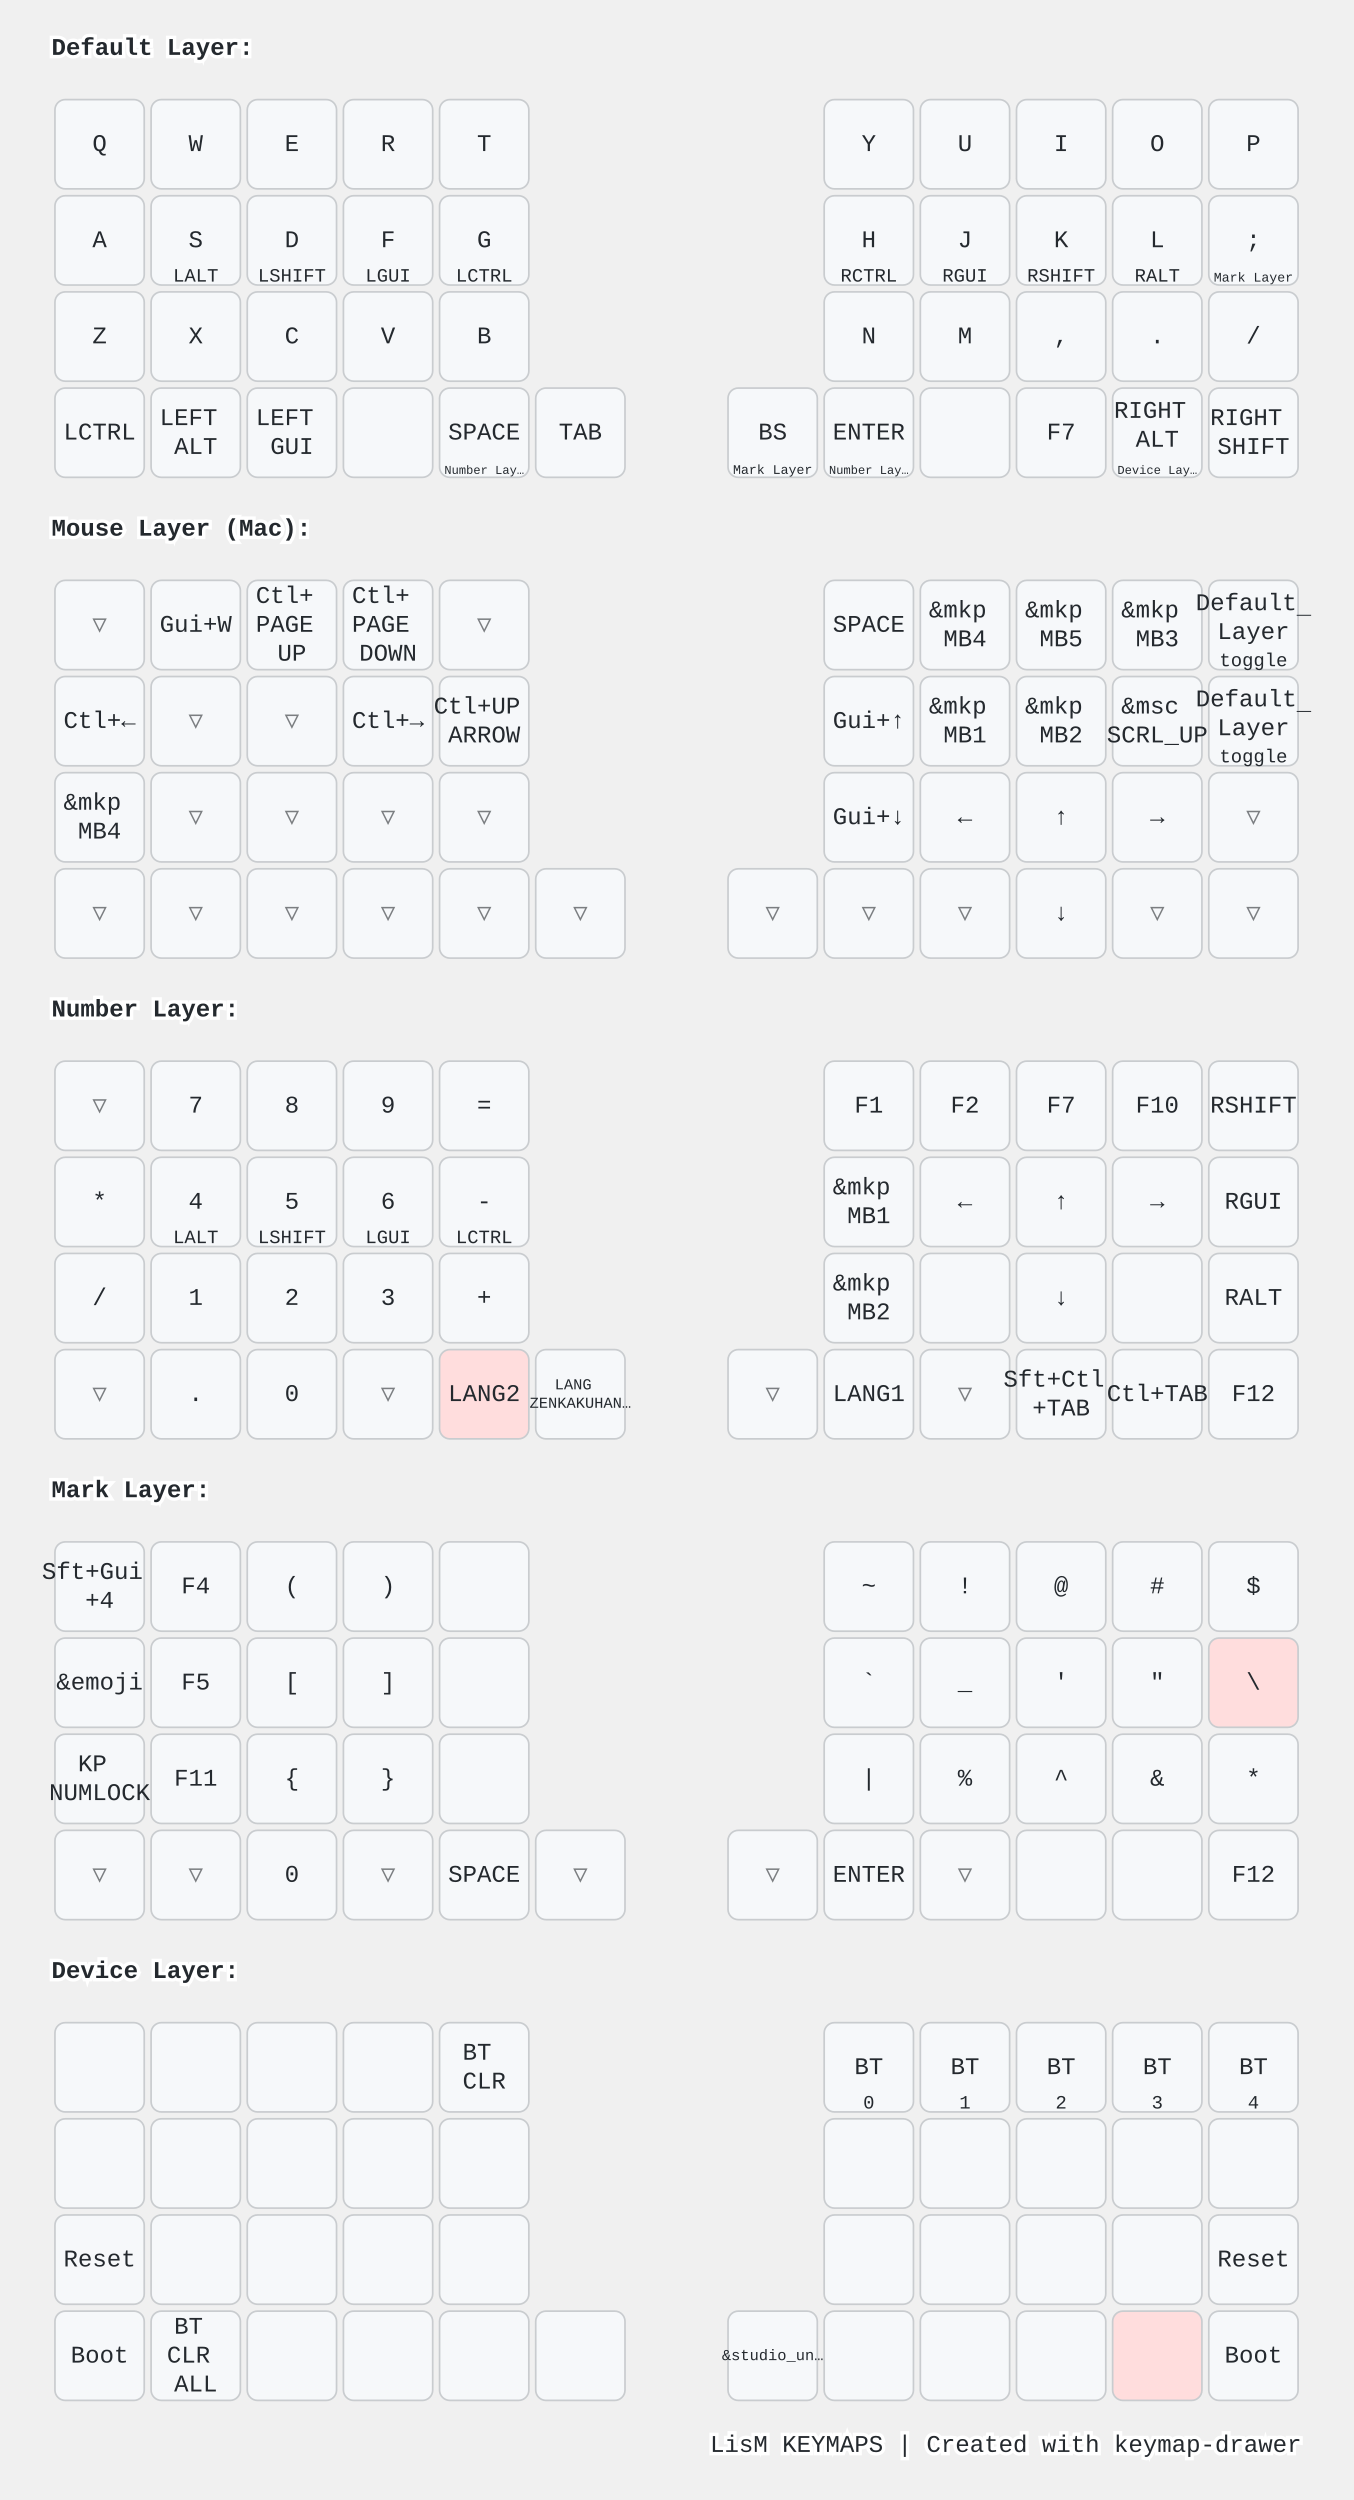
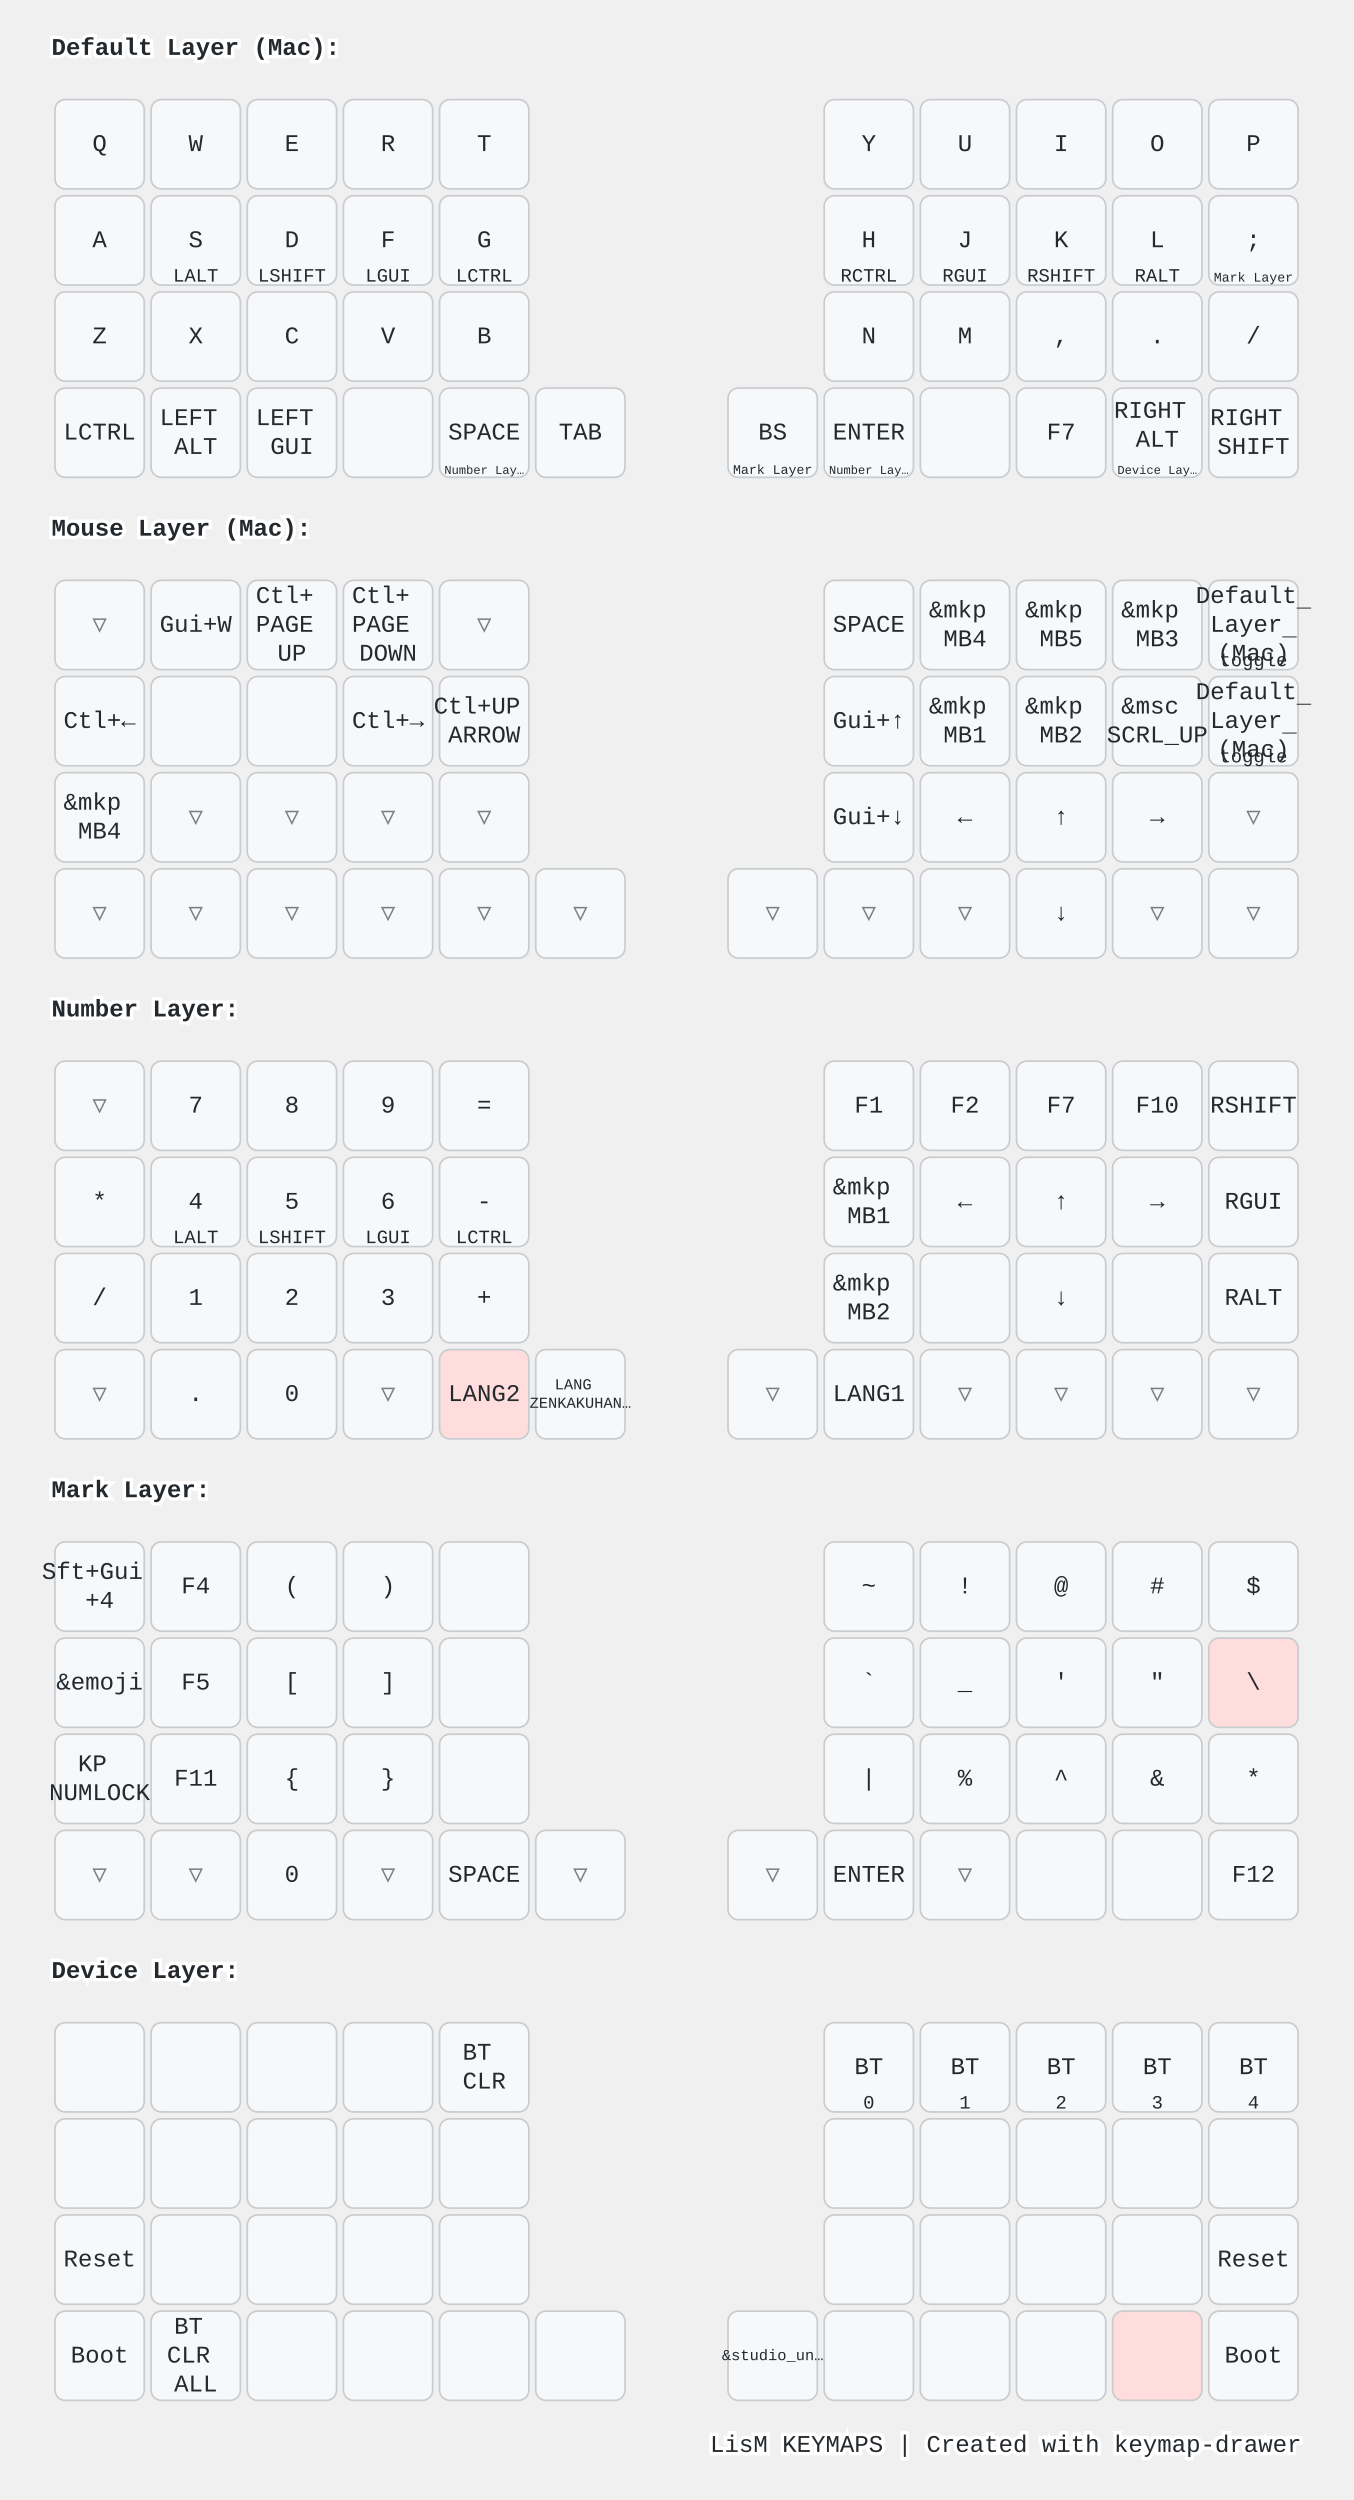
<svg xmlns="http://www.w3.org/2000/svg" width="788" height="1456" viewBox="0 0 788 1456" class="keymap">
  <style>/* inherit to force styles through use tags */
svg path {
    fill: inherit;
}

/* font and background color specifications */
svg.keymap {
    font-family: SFMono-Regular,Consolas,Liberation Mono,Menlo,monospace;
    font-size: 14px;
    font-kerning: normal;
    text-rendering: optimizeLegibility;
    fill: #24292e;
}

/* default key styling */
rect.key {
    fill: #f6f8fa;
}

rect.key, rect.combo {
    stroke: #c9cccf;
    stroke-width: 1;
}

/* default key side styling, only used is draw_key_sides is set */
rect.side {
    filter: brightness(90%);
}

/* color accent for combo boxes */
rect.combo, rect.combo-separate {
    fill: #cdf;
}

/* color accent for held keys */
rect.held, rect.combo.held {
    fill: #fdd;
}

/* color accent for ghost (optional) keys */
rect.ghost, rect.combo.ghost {
    stroke-dasharray: 4, 4;
    stroke-width: 2;
}

text {
    text-anchor: middle;
    dominant-baseline: middle;
}

/* styling for layer labels */
text.label {
    font-weight: bold;
    text-anchor: start;
    stroke: white;
    stroke-width: 4;
    paint-order: stroke;
}

/* styling for optional footer */
text.footer {
    text-anchor: end;
    dominant-baseline: auto;
    stroke: white;
    stroke-width: 4;
    paint-order: stroke;
}

/* styling for combo tap, and key non-tap label text */
text.combo, text.hold, text.shifted, text.left, text.right, text.tl, text.tr, text.bl, text.br {
    font-size: 11px;
}

text.hold, text.bl, text.br {
    text-anchor: middle;
    dominant-baseline: auto;
}

text.shifted, text.tl, text.tr {
    text-anchor: middle;
    dominant-baseline: hanging;
}

text.left, text.tl, text.bl {
    text-anchor: start;
}

text.right, text.tr, text.br {
    text-anchor: end;
}

text.layer-activator {
    text-decoration: underline;
}

/* styling for hold/shifted label text in combo box */
text.combo.hold, text.combo.shifted, text.combo.left, text.combo.right {
    font-size: 8px;
}

/* lighter symbol for transparent keys */
text.trans {
    fill: #7b7e81;
}

/* styling for combo dendrons */
path.combo {
    stroke-width: 1;
    stroke: gray;
    fill: none;
}

/* Start Tabler Icons Cleanup */
/* cannot use height/width with glyphs */
.icon-tabler &gt; path {
    fill: inherit;
    stroke: inherit;
    stroke-width: 2;
}
/* hide tabler's default box */
.icon-tabler &gt; path[stroke="none"][fill="none"] {
    visibility: hidden;
}
/* End Tabler Icons Cleanup */

@media (prefers-color-scheme: dark) {
svg.keymap { fill: #d1d6db; }
rect.key { fill: #3f4750; }
rect.key, rect.combo { stroke: #60666c; }
rect.combo, rect.combo-separate { fill: #1f3d7a; }
rect.held, rect.combo.held { fill: #854747; }
text.label, text.footer { stroke: black; }
text.trans { fill: #7e8184; }
path.combo { stroke: #7f7f7f; }

}</style>
-   <g transform="translate(30, 0)" class="layer-Default Layer">
-     <text x="0" y="28" class="label" id="Default-Layer">Default Layer:</text>
+   <g transform="translate(30, 0)" class="layer-Default Layer (Mac)">
+     <text x="0" y="28" class="label" id="Default-Layer-Mac">Default Layer (Mac):</text>
    <g transform="translate(0, 56)">
      <g transform="translate(28, 28)" class="key keypos-0">
        <rect rx="6" ry="6" x="-26" y="-26" width="52" height="52" class="key" />
        <text x="0" y="0" class="key tap">Q</text>
      </g>
      <g transform="translate(84, 28)" class="key keypos-1">
        <rect rx="6" ry="6" x="-26" y="-26" width="52" height="52" class="key" />
        <text x="0" y="0" class="key tap">W</text>
      </g>
      <g transform="translate(140, 28)" class="key keypos-2">
        <rect rx="6" ry="6" x="-26" y="-26" width="52" height="52" class="key" />
        <text x="0" y="0" class="key tap">E</text>
      </g>
      <g transform="translate(196, 28)" class="key keypos-3">
        <rect rx="6" ry="6" x="-26" y="-26" width="52" height="52" class="key" />
        <text x="0" y="0" class="key tap">R</text>
      </g>
      <g transform="translate(252, 28)" class="key keypos-4">
        <rect rx="6" ry="6" x="-26" y="-26" width="52" height="52" class="key" />
        <text x="0" y="0" class="key tap">T</text>
      </g>
      <g transform="translate(476, 28)" class="key keypos-5">
        <rect rx="6" ry="6" x="-26" y="-26" width="52" height="52" class="key" />
        <text x="0" y="0" class="key tap">Y</text>
      </g>
      <g transform="translate(532, 28)" class="key keypos-6">
        <rect rx="6" ry="6" x="-26" y="-26" width="52" height="52" class="key" />
        <text x="0" y="0" class="key tap">U</text>
      </g>
      <g transform="translate(588, 28)" class="key keypos-7">
        <rect rx="6" ry="6" x="-26" y="-26" width="52" height="52" class="key" />
        <text x="0" y="0" class="key tap">I</text>
      </g>
      <g transform="translate(644, 28)" class="key keypos-8">
        <rect rx="6" ry="6" x="-26" y="-26" width="52" height="52" class="key" />
        <text x="0" y="0" class="key tap">O</text>
      </g>
      <g transform="translate(700, 28)" class="key keypos-9">
        <rect rx="6" ry="6" x="-26" y="-26" width="52" height="52" class="key" />
        <text x="0" y="0" class="key tap">P</text>
      </g>
      <g transform="translate(28, 84)" class="key keypos-10">
        <rect rx="6" ry="6" x="-26" y="-26" width="52" height="52" class="key" />
        <text x="0" y="0" class="key tap">A</text>
      </g>
      <g transform="translate(84, 84)" class="key keypos-11">
        <rect rx="6" ry="6" x="-26" y="-26" width="52" height="52" class="key" />
        <text x="0" y="0" class="key tap">S</text>
        <text x="0" y="24" class="key hold">LALT</text>
      </g>
      <g transform="translate(140, 84)" class="key keypos-12">
        <rect rx="6" ry="6" x="-26" y="-26" width="52" height="52" class="key" />
        <text x="0" y="0" class="key tap">D</text>
        <text x="0" y="24" class="key hold">LSHIFT</text>
      </g>
      <g transform="translate(196, 84)" class="key keypos-13">
        <rect rx="6" ry="6" x="-26" y="-26" width="52" height="52" class="key" />
        <text x="0" y="0" class="key tap">F</text>
        <text x="0" y="24" class="key hold">LGUI</text>
      </g>
      <g transform="translate(252, 84)" class="key keypos-14">
        <rect rx="6" ry="6" x="-26" y="-26" width="52" height="52" class="key" />
        <text x="0" y="0" class="key tap">G</text>
        <text x="0" y="24" class="key hold">LCTRL</text>
      </g>
      <g transform="translate(476, 84)" class="key keypos-15">
        <rect rx="6" ry="6" x="-26" y="-26" width="52" height="52" class="key" />
        <text x="0" y="0" class="key tap">H</text>
        <text x="0" y="24" class="key hold">RCTRL</text>
      </g>
      <g transform="translate(532, 84)" class="key keypos-16">
        <rect rx="6" ry="6" x="-26" y="-26" width="52" height="52" class="key" />
        <text x="0" y="0" class="key tap">J</text>
        <text x="0" y="24" class="key hold">RGUI</text>
      </g>
      <g transform="translate(588, 84)" class="key keypos-17">
        <rect rx="6" ry="6" x="-26" y="-26" width="52" height="52" class="key" />
        <text x="0" y="0" class="key tap">K</text>
        <text x="0" y="24" class="key hold">RSHIFT</text>
      </g>
      <g transform="translate(644, 84)" class="key keypos-18">
        <rect rx="6" ry="6" x="-26" y="-26" width="52" height="52" class="key" />
        <text x="0" y="0" class="key tap">L</text>
        <text x="0" y="24" class="key hold">RALT</text>
      </g>
      <g transform="translate(700, 84)" class="key keypos-19">
        <rect rx="6" ry="6" x="-26" y="-26" width="52" height="52" class="key" />
        <text x="0" y="0" class="key tap">;</text>
        <a href="#Mark-Layer">
          <text x="0" y="24" class="key hold layer-activator">
            <tspan style="font-size: 70%">Mark Layer</tspan>
          </text>
        </a>
      </g>
      <g transform="translate(28, 140)" class="key keypos-20">
        <rect rx="6" ry="6" x="-26" y="-26" width="52" height="52" class="key" />
        <text x="0" y="0" class="key tap">Z</text>
      </g>
      <g transform="translate(84, 140)" class="key keypos-21">
        <rect rx="6" ry="6" x="-26" y="-26" width="52" height="52" class="key" />
        <text x="0" y="0" class="key tap">X</text>
      </g>
      <g transform="translate(140, 140)" class="key keypos-22">
        <rect rx="6" ry="6" x="-26" y="-26" width="52" height="52" class="key" />
        <text x="0" y="0" class="key tap">C</text>
      </g>
      <g transform="translate(196, 140)" class="key keypos-23">
        <rect rx="6" ry="6" x="-26" y="-26" width="52" height="52" class="key" />
        <text x="0" y="0" class="key tap">V</text>
      </g>
      <g transform="translate(252, 140)" class="key keypos-24">
        <rect rx="6" ry="6" x="-26" y="-26" width="52" height="52" class="key" />
        <text x="0" y="0" class="key tap">B</text>
      </g>
      <g transform="translate(476, 140)" class="key keypos-25">
        <rect rx="6" ry="6" x="-26" y="-26" width="52" height="52" class="key" />
        <text x="0" y="0" class="key tap">N</text>
      </g>
      <g transform="translate(532, 140)" class="key keypos-26">
        <rect rx="6" ry="6" x="-26" y="-26" width="52" height="52" class="key" />
        <text x="0" y="0" class="key tap">M</text>
      </g>
      <g transform="translate(588, 140)" class="key keypos-27">
        <rect rx="6" ry="6" x="-26" y="-26" width="52" height="52" class="key" />
        <text x="0" y="0" class="key tap">,</text>
      </g>
      <g transform="translate(644, 140)" class="key keypos-28">
        <rect rx="6" ry="6" x="-26" y="-26" width="52" height="52" class="key" />
        <text x="0" y="0" class="key tap">.</text>
      </g>
      <g transform="translate(700, 140)" class="key keypos-29">
        <rect rx="6" ry="6" x="-26" y="-26" width="52" height="52" class="key" />
        <text x="0" y="0" class="key tap">/</text>
      </g>
      <g transform="translate(28, 196)" class="key keypos-30">
        <rect rx="6" ry="6" x="-26" y="-26" width="52" height="52" class="key" />
        <text x="0" y="0" class="key tap">LCTRL</text>
      </g>
      <g transform="translate(84, 196)" class="key keypos-31">
        <rect rx="6" ry="6" x="-26" y="-26" width="52" height="52" class="key" />
        <text x="0" y="0" class="key tap">
          <tspan x="0" dy="-0.6em">LEFT</tspan>
          <tspan x="0" dy="1.2em">ALT</tspan>
        </text>
      </g>
      <g transform="translate(140, 196)" class="key keypos-32">
        <rect rx="6" ry="6" x="-26" y="-26" width="52" height="52" class="key" />
        <text x="0" y="0" class="key tap">
          <tspan x="0" dy="-0.6em">LEFT</tspan>
          <tspan x="0" dy="1.2em">GUI</tspan>
        </text>
      </g>
      <g transform="translate(196, 196)" class="key keypos-33">
        <rect rx="6" ry="6" x="-26" y="-26" width="52" height="52" class="key" />
      </g>
      <g transform="translate(252, 196)" class="key keypos-34">
        <rect rx="6" ry="6" x="-26" y="-26" width="52" height="52" class="key" />
        <text x="0" y="0" class="key tap">SPACE</text>
        <a href="#Number-Layer">
          <text x="0" y="24" class="key hold layer-activator">
            <tspan style="font-size: 64%">Number Lay…</tspan>
          </text>
        </a>
      </g>
      <g transform="translate(308, 196)" class="key keypos-35">
        <rect rx="6" ry="6" x="-26" y="-26" width="52" height="52" class="key" />
        <text x="0" y="0" class="key tap">TAB</text>
      </g>
      <g transform="translate(420, 196)" class="key keypos-36">
        <rect rx="6" ry="6" x="-26" y="-26" width="52" height="52" class="key" />
        <text x="0" y="0" class="key tap">BS</text>
        <a href="#Mark-Layer">
          <text x="0" y="24" class="key hold layer-activator">
            <tspan style="font-size: 70%">Mark Layer</tspan>
          </text>
        </a>
      </g>
      <g transform="translate(476, 196)" class="key keypos-37">
        <rect rx="6" ry="6" x="-26" y="-26" width="52" height="52" class="key" />
        <text x="0" y="0" class="key tap">ENTER</text>
        <a href="#Number-Layer">
          <text x="0" y="24" class="key hold layer-activator">
            <tspan style="font-size: 64%">Number Lay…</tspan>
          </text>
        </a>
      </g>
      <g transform="translate(532, 196)" class="key keypos-38">
        <rect rx="6" ry="6" x="-26" y="-26" width="52" height="52" class="key" />
      </g>
      <g transform="translate(588, 196)" class="key keypos-39">
        <rect rx="6" ry="6" x="-26" y="-26" width="52" height="52" class="key" />
        <text x="0" y="0" class="key tap">F7</text>
      </g>
      <g transform="translate(644, 196)" class="key keypos-40">
        <rect rx="6" ry="6" x="-26" y="-26" width="52" height="52" class="key" />
        <text x="0" y="0" class="key tap">
          <tspan x="0" dy="-0.9em">RIGHT</tspan>
          <tspan x="0" dy="1.2em">ALT</tspan>
        </text>
        <a href="#Device-Layer">
          <text x="0" y="24" class="key hold layer-activator">
            <tspan style="font-size: 64%">Device Lay…</tspan>
          </text>
        </a>
      </g>
      <g transform="translate(700, 196)" class="key keypos-41">
        <rect rx="6" ry="6" x="-26" y="-26" width="52" height="52" class="key" />
        <text x="0" y="0" class="key tap">
          <tspan x="0" dy="-0.6em">RIGHT</tspan>
          <tspan x="0" dy="1.2em">SHIFT</tspan>
        </text>
      </g>
    </g>
  </g>
  <g transform="translate(30, 280)" class="layer-Mouse Layer (Mac)">
    <text x="0" y="28" class="label" id="Mouse-Layer-Mac">Mouse Layer (Mac):</text>
    <g transform="translate(0, 56)">
      <g transform="translate(28, 28)" class="key trans keypos-0">
        <rect rx="6" ry="6" x="-26" y="-26" width="52" height="52" class="key trans" />
        <text x="0" y="0" class="key trans tap">▽</text>
      </g>
      <g transform="translate(84, 28)" class="key keypos-1">
        <rect rx="6" ry="6" x="-26" y="-26" width="52" height="52" class="key" />
        <text x="0" y="0" class="key tap">Gui+W</text>
      </g>
      <g transform="translate(140, 28)" class="key keypos-2">
        <rect rx="6" ry="6" x="-26" y="-26" width="52" height="52" class="key" />
        <text x="0" y="0" class="key tap">
          <tspan x="0" dy="-1.2em">Ctl+</tspan>
          <tspan x="0" dy="1.2em">PAGE</tspan>
          <tspan x="0" dy="1.2em">UP</tspan>
        </text>
      </g>
      <g transform="translate(196, 28)" class="key keypos-3">
        <rect rx="6" ry="6" x="-26" y="-26" width="52" height="52" class="key" />
        <text x="0" y="0" class="key tap">
          <tspan x="0" dy="-1.2em">Ctl+</tspan>
          <tspan x="0" dy="1.2em">PAGE</tspan>
          <tspan x="0" dy="1.2em">DOWN</tspan>
        </text>
      </g>
      <g transform="translate(252, 28)" class="key trans keypos-4">
        <rect rx="6" ry="6" x="-26" y="-26" width="52" height="52" class="key trans" />
        <text x="0" y="0" class="key trans tap">▽</text>
      </g>
      <g transform="translate(476, 28)" class="key keypos-5">
        <rect rx="6" ry="6" x="-26" y="-26" width="52" height="52" class="key" />
        <text x="0" y="0" class="key tap">SPACE</text>
      </g>
      <g transform="translate(532, 28)" class="key keypos-6">
        <rect rx="6" ry="6" x="-26" y="-26" width="52" height="52" class="key" />
        <text x="0" y="0" class="key tap">
          <tspan x="0" dy="-0.6em">&amp;mkp</tspan>
          <tspan x="0" dy="1.2em">MB4</tspan>
        </text>
      </g>
      <g transform="translate(588, 28)" class="key keypos-7">
        <rect rx="6" ry="6" x="-26" y="-26" width="52" height="52" class="key" />
        <text x="0" y="0" class="key tap">
          <tspan x="0" dy="-0.6em">&amp;mkp</tspan>
          <tspan x="0" dy="1.2em">MB5</tspan>
        </text>
      </g>
      <g transform="translate(644, 28)" class="key keypos-8">
        <rect rx="6" ry="6" x="-26" y="-26" width="52" height="52" class="key" />
        <text x="0" y="0" class="key tap">
          <tspan x="0" dy="-0.6em">&amp;mkp</tspan>
          <tspan x="0" dy="1.2em">MB3</tspan>
        </text>
      </g>
      <g transform="translate(700, 28)" class="key keypos-9">
        <rect rx="6" ry="6" x="-26" y="-26" width="52" height="52" class="key" />
-         <a href="#Default-Layer">
+         <a href="#Default-Layer-Mac">
          <text x="0" y="0" class="key tap layer-activator">
-             <tspan x="0" dy="-0.9em">Default</tspan>
+             <tspan x="0" dy="-1.2em">Default</tspan>
            <tspan x="0" dy="1.2em">Layer</tspan>
+             <tspan x="0" dy="1.2em">(Mac)</tspan>
          </text>
        </a>
        <text x="0" y="24" class="key hold">toggle</text>
      </g>
      <g transform="translate(28, 84)" class="key keypos-10">
        <rect rx="6" ry="6" x="-26" y="-26" width="52" height="52" class="key" />
        <text x="0" y="0" class="key tap">Ctl+←</text>
      </g>
-       <g transform="translate(84, 84)" class="key trans keypos-11">
-         <rect rx="6" ry="6" x="-26" y="-26" width="52" height="52" class="key trans" />
-         <text x="0" y="0" class="key trans tap">▽</text>
-       </g>
-       <g transform="translate(140, 84)" class="key trans keypos-12">
-         <rect rx="6" ry="6" x="-26" y="-26" width="52" height="52" class="key trans" />
-         <text x="0" y="0" class="key trans tap">▽</text>
+       <g transform="translate(84, 84)" class="key keypos-11">
+         <rect rx="6" ry="6" x="-26" y="-26" width="52" height="52" class="key" />
+       </g>
+       <g transform="translate(140, 84)" class="key keypos-12">
+         <rect rx="6" ry="6" x="-26" y="-26" width="52" height="52" class="key" />
      </g>
      <g transform="translate(196, 84)" class="key keypos-13">
        <rect rx="6" ry="6" x="-26" y="-26" width="52" height="52" class="key" />
        <text x="0" y="0" class="key tap">Ctl+→</text>
      </g>
      <g transform="translate(252, 84)" class="key keypos-14">
        <rect rx="6" ry="6" x="-26" y="-26" width="52" height="52" class="key" />
        <text x="0" y="0" class="key tap">
          <tspan x="0" dy="-0.6em">Ctl+UP</tspan>
          <tspan x="0" dy="1.2em">ARROW</tspan>
        </text>
      </g>
      <g transform="translate(476, 84)" class="key keypos-15">
        <rect rx="6" ry="6" x="-26" y="-26" width="52" height="52" class="key" />
        <text x="0" y="0" class="key tap">Gui+↑</text>
      </g>
      <g transform="translate(532, 84)" class="key keypos-16">
        <rect rx="6" ry="6" x="-26" y="-26" width="52" height="52" class="key" />
        <text x="0" y="0" class="key tap">
          <tspan x="0" dy="-0.6em">&amp;mkp</tspan>
          <tspan x="0" dy="1.2em">MB1</tspan>
        </text>
      </g>
      <g transform="translate(588, 84)" class="key keypos-17">
        <rect rx="6" ry="6" x="-26" y="-26" width="52" height="52" class="key" />
        <text x="0" y="0" class="key tap">
          <tspan x="0" dy="-0.6em">&amp;mkp</tspan>
          <tspan x="0" dy="1.2em">MB2</tspan>
        </text>
      </g>
      <g transform="translate(644, 84)" class="key keypos-18">
        <rect rx="6" ry="6" x="-26" y="-26" width="52" height="52" class="key" />
        <text x="0" y="0" class="key tap">
          <tspan x="0" dy="-0.6em">&amp;msc</tspan>
          <tspan x="0" dy="1.2em">SCRL_UP</tspan>
        </text>
      </g>
      <g transform="translate(700, 84)" class="key keypos-19">
        <rect rx="6" ry="6" x="-26" y="-26" width="52" height="52" class="key" />
-         <a href="#Default-Layer">
+         <a href="#Default-Layer-Mac">
          <text x="0" y="0" class="key tap layer-activator">
-             <tspan x="0" dy="-0.9em">Default</tspan>
+             <tspan x="0" dy="-1.2em">Default</tspan>
            <tspan x="0" dy="1.2em">Layer</tspan>
+             <tspan x="0" dy="1.2em">(Mac)</tspan>
          </text>
        </a>
        <text x="0" y="24" class="key hold">toggle</text>
      </g>
      <g transform="translate(28, 140)" class="key keypos-20">
        <rect rx="6" ry="6" x="-26" y="-26" width="52" height="52" class="key" />
        <text x="0" y="0" class="key tap">
          <tspan x="0" dy="-0.6em">&amp;mkp</tspan>
          <tspan x="0" dy="1.2em">MB4</tspan>
        </text>
      </g>
      <g transform="translate(84, 140)" class="key trans keypos-21">
        <rect rx="6" ry="6" x="-26" y="-26" width="52" height="52" class="key trans" />
        <text x="0" y="0" class="key trans tap">▽</text>
      </g>
      <g transform="translate(140, 140)" class="key trans keypos-22">
        <rect rx="6" ry="6" x="-26" y="-26" width="52" height="52" class="key trans" />
        <text x="0" y="0" class="key trans tap">▽</text>
      </g>
      <g transform="translate(196, 140)" class="key trans keypos-23">
        <rect rx="6" ry="6" x="-26" y="-26" width="52" height="52" class="key trans" />
        <text x="0" y="0" class="key trans tap">▽</text>
      </g>
      <g transform="translate(252, 140)" class="key trans keypos-24">
        <rect rx="6" ry="6" x="-26" y="-26" width="52" height="52" class="key trans" />
        <text x="0" y="0" class="key trans tap">▽</text>
      </g>
      <g transform="translate(476, 140)" class="key keypos-25">
        <rect rx="6" ry="6" x="-26" y="-26" width="52" height="52" class="key" />
        <text x="0" y="0" class="key tap">Gui+↓</text>
      </g>
      <g transform="translate(532, 140)" class="key keypos-26">
        <rect rx="6" ry="6" x="-26" y="-26" width="52" height="52" class="key" />
        <text x="0" y="0" class="key tap">←</text>
      </g>
      <g transform="translate(588, 140)" class="key keypos-27">
        <rect rx="6" ry="6" x="-26" y="-26" width="52" height="52" class="key" />
        <text x="0" y="0" class="key tap">↑</text>
      </g>
      <g transform="translate(644, 140)" class="key keypos-28">
        <rect rx="6" ry="6" x="-26" y="-26" width="52" height="52" class="key" />
        <text x="0" y="0" class="key tap">→</text>
      </g>
      <g transform="translate(700, 140)" class="key trans keypos-29">
        <rect rx="6" ry="6" x="-26" y="-26" width="52" height="52" class="key trans" />
        <text x="0" y="0" class="key trans tap">▽</text>
      </g>
      <g transform="translate(28, 196)" class="key trans keypos-30">
        <rect rx="6" ry="6" x="-26" y="-26" width="52" height="52" class="key trans" />
        <text x="0" y="0" class="key trans tap">▽</text>
      </g>
      <g transform="translate(84, 196)" class="key trans keypos-31">
        <rect rx="6" ry="6" x="-26" y="-26" width="52" height="52" class="key trans" />
        <text x="0" y="0" class="key trans tap">▽</text>
      </g>
      <g transform="translate(140, 196)" class="key trans keypos-32">
        <rect rx="6" ry="6" x="-26" y="-26" width="52" height="52" class="key trans" />
        <text x="0" y="0" class="key trans tap">▽</text>
      </g>
      <g transform="translate(196, 196)" class="key trans keypos-33">
        <rect rx="6" ry="6" x="-26" y="-26" width="52" height="52" class="key trans" />
        <text x="0" y="0" class="key trans tap">▽</text>
      </g>
      <g transform="translate(252, 196)" class="key trans keypos-34">
        <rect rx="6" ry="6" x="-26" y="-26" width="52" height="52" class="key trans" />
        <text x="0" y="0" class="key trans tap">▽</text>
      </g>
      <g transform="translate(308, 196)" class="key trans keypos-35">
        <rect rx="6" ry="6" x="-26" y="-26" width="52" height="52" class="key trans" />
        <text x="0" y="0" class="key trans tap">▽</text>
      </g>
      <g transform="translate(420, 196)" class="key trans keypos-36">
        <rect rx="6" ry="6" x="-26" y="-26" width="52" height="52" class="key trans" />
        <text x="0" y="0" class="key trans tap">▽</text>
      </g>
      <g transform="translate(476, 196)" class="key trans keypos-37">
        <rect rx="6" ry="6" x="-26" y="-26" width="52" height="52" class="key trans" />
        <text x="0" y="0" class="key trans tap">▽</text>
      </g>
      <g transform="translate(532, 196)" class="key trans keypos-38">
        <rect rx="6" ry="6" x="-26" y="-26" width="52" height="52" class="key trans" />
        <text x="0" y="0" class="key trans tap">▽</text>
      </g>
      <g transform="translate(588, 196)" class="key keypos-39">
        <rect rx="6" ry="6" x="-26" y="-26" width="52" height="52" class="key" />
        <text x="0" y="0" class="key tap">↓</text>
      </g>
      <g transform="translate(644, 196)" class="key trans keypos-40">
        <rect rx="6" ry="6" x="-26" y="-26" width="52" height="52" class="key trans" />
        <text x="0" y="0" class="key trans tap">▽</text>
      </g>
      <g transform="translate(700, 196)" class="key trans keypos-41">
        <rect rx="6" ry="6" x="-26" y="-26" width="52" height="52" class="key trans" />
        <text x="0" y="0" class="key trans tap">▽</text>
      </g>
    </g>
  </g>
  <g transform="translate(30, 560)" class="layer-Number Layer">
    <text x="0" y="28" class="label" id="Number-Layer">Number Layer:</text>
    <g transform="translate(0, 56)">
      <g transform="translate(28, 28)" class="key trans keypos-0">
        <rect rx="6" ry="6" x="-26" y="-26" width="52" height="52" class="key trans" />
        <text x="0" y="0" class="key trans tap">▽</text>
      </g>
      <g transform="translate(84, 28)" class="key keypos-1">
        <rect rx="6" ry="6" x="-26" y="-26" width="52" height="52" class="key" />
        <text x="0" y="0" class="key tap">7</text>
      </g>
      <g transform="translate(140, 28)" class="key keypos-2">
        <rect rx="6" ry="6" x="-26" y="-26" width="52" height="52" class="key" />
        <text x="0" y="0" class="key tap">8</text>
      </g>
      <g transform="translate(196, 28)" class="key keypos-3">
        <rect rx="6" ry="6" x="-26" y="-26" width="52" height="52" class="key" />
        <text x="0" y="0" class="key tap">9</text>
      </g>
      <g transform="translate(252, 28)" class="key keypos-4">
        <rect rx="6" ry="6" x="-26" y="-26" width="52" height="52" class="key" />
        <text x="0" y="0" class="key tap">=</text>
      </g>
      <g transform="translate(476, 28)" class="key keypos-5">
        <rect rx="6" ry="6" x="-26" y="-26" width="52" height="52" class="key" />
        <text x="0" y="0" class="key tap">F1</text>
      </g>
      <g transform="translate(532, 28)" class="key keypos-6">
        <rect rx="6" ry="6" x="-26" y="-26" width="52" height="52" class="key" />
        <text x="0" y="0" class="key tap">F2</text>
      </g>
      <g transform="translate(588, 28)" class="key keypos-7">
        <rect rx="6" ry="6" x="-26" y="-26" width="52" height="52" class="key" />
        <text x="0" y="0" class="key tap">F7</text>
      </g>
      <g transform="translate(644, 28)" class="key keypos-8">
        <rect rx="6" ry="6" x="-26" y="-26" width="52" height="52" class="key" />
        <text x="0" y="0" class="key tap">F10</text>
      </g>
      <g transform="translate(700, 28)" class="key keypos-9">
        <rect rx="6" ry="6" x="-26" y="-26" width="52" height="52" class="key" />
        <text x="0" y="0" class="key tap">RSHIFT</text>
      </g>
      <g transform="translate(28, 84)" class="key keypos-10">
        <rect rx="6" ry="6" x="-26" y="-26" width="52" height="52" class="key" />
        <text x="0" y="0" class="key tap">*</text>
      </g>
      <g transform="translate(84, 84)" class="key keypos-11">
        <rect rx="6" ry="6" x="-26" y="-26" width="52" height="52" class="key" />
        <text x="0" y="0" class="key tap">4</text>
        <text x="0" y="24" class="key hold">LALT</text>
      </g>
      <g transform="translate(140, 84)" class="key keypos-12">
        <rect rx="6" ry="6" x="-26" y="-26" width="52" height="52" class="key" />
        <text x="0" y="0" class="key tap">5</text>
        <text x="0" y="24" class="key hold">LSHIFT</text>
      </g>
      <g transform="translate(196, 84)" class="key keypos-13">
        <rect rx="6" ry="6" x="-26" y="-26" width="52" height="52" class="key" />
        <text x="0" y="0" class="key tap">6</text>
        <text x="0" y="24" class="key hold">LGUI</text>
      </g>
      <g transform="translate(252, 84)" class="key keypos-14">
        <rect rx="6" ry="6" x="-26" y="-26" width="52" height="52" class="key" />
        <text x="0" y="0" class="key tap">-</text>
        <text x="0" y="24" class="key hold">LCTRL</text>
      </g>
      <g transform="translate(476, 84)" class="key keypos-15">
        <rect rx="6" ry="6" x="-26" y="-26" width="52" height="52" class="key" />
        <text x="0" y="0" class="key tap">
          <tspan x="0" dy="-0.6em">&amp;mkp</tspan>
          <tspan x="0" dy="1.2em">MB1</tspan>
        </text>
      </g>
      <g transform="translate(532, 84)" class="key keypos-16">
        <rect rx="6" ry="6" x="-26" y="-26" width="52" height="52" class="key" />
        <text x="0" y="0" class="key tap">←</text>
      </g>
      <g transform="translate(588, 84)" class="key keypos-17">
        <rect rx="6" ry="6" x="-26" y="-26" width="52" height="52" class="key" />
        <text x="0" y="0" class="key tap">↑</text>
      </g>
      <g transform="translate(644, 84)" class="key keypos-18">
        <rect rx="6" ry="6" x="-26" y="-26" width="52" height="52" class="key" />
        <text x="0" y="0" class="key tap">→</text>
      </g>
      <g transform="translate(700, 84)" class="key keypos-19">
        <rect rx="6" ry="6" x="-26" y="-26" width="52" height="52" class="key" />
        <text x="0" y="0" class="key tap">RGUI</text>
      </g>
      <g transform="translate(28, 140)" class="key keypos-20">
        <rect rx="6" ry="6" x="-26" y="-26" width="52" height="52" class="key" />
        <text x="0" y="0" class="key tap">/</text>
      </g>
      <g transform="translate(84, 140)" class="key keypos-21">
        <rect rx="6" ry="6" x="-26" y="-26" width="52" height="52" class="key" />
        <text x="0" y="0" class="key tap">1</text>
      </g>
      <g transform="translate(140, 140)" class="key keypos-22">
        <rect rx="6" ry="6" x="-26" y="-26" width="52" height="52" class="key" />
        <text x="0" y="0" class="key tap">2</text>
      </g>
      <g transform="translate(196, 140)" class="key keypos-23">
        <rect rx="6" ry="6" x="-26" y="-26" width="52" height="52" class="key" />
        <text x="0" y="0" class="key tap">3</text>
      </g>
      <g transform="translate(252, 140)" class="key keypos-24">
        <rect rx="6" ry="6" x="-26" y="-26" width="52" height="52" class="key" />
        <text x="0" y="0" class="key tap">+</text>
      </g>
      <g transform="translate(476, 140)" class="key keypos-25">
        <rect rx="6" ry="6" x="-26" y="-26" width="52" height="52" class="key" />
        <text x="0" y="0" class="key tap">
          <tspan x="0" dy="-0.6em">&amp;mkp</tspan>
          <tspan x="0" dy="1.2em">MB2</tspan>
        </text>
      </g>
      <g transform="translate(532, 140)" class="key keypos-26">
        <rect rx="6" ry="6" x="-26" y="-26" width="52" height="52" class="key" />
      </g>
      <g transform="translate(588, 140)" class="key keypos-27">
        <rect rx="6" ry="6" x="-26" y="-26" width="52" height="52" class="key" />
        <text x="0" y="0" class="key tap">↓</text>
      </g>
      <g transform="translate(644, 140)" class="key keypos-28">
        <rect rx="6" ry="6" x="-26" y="-26" width="52" height="52" class="key" />
      </g>
      <g transform="translate(700, 140)" class="key keypos-29">
        <rect rx="6" ry="6" x="-26" y="-26" width="52" height="52" class="key" />
        <text x="0" y="0" class="key tap">RALT</text>
      </g>
      <g transform="translate(28, 196)" class="key trans keypos-30">
        <rect rx="6" ry="6" x="-26" y="-26" width="52" height="52" class="key trans" />
        <text x="0" y="0" class="key trans tap">▽</text>
      </g>
      <g transform="translate(84, 196)" class="key keypos-31">
        <rect rx="6" ry="6" x="-26" y="-26" width="52" height="52" class="key" />
        <text x="0" y="0" class="key tap">.</text>
      </g>
      <g transform="translate(140, 196)" class="key keypos-32">
        <rect rx="6" ry="6" x="-26" y="-26" width="52" height="52" class="key" />
        <text x="0" y="0" class="key tap">0</text>
      </g>
      <g transform="translate(196, 196)" class="key trans keypos-33">
        <rect rx="6" ry="6" x="-26" y="-26" width="52" height="52" class="key trans" />
        <text x="0" y="0" class="key trans tap">▽</text>
      </g>
      <g transform="translate(252, 196)" class="key held keypos-34">
        <rect rx="6" ry="6" x="-26" y="-26" width="52" height="52" class="key held" />
        <text x="0" y="0" class="key held tap">LANG2</text>
      </g>
      <g transform="translate(308, 196)" class="key keypos-35">
        <rect rx="6" ry="6" x="-26" y="-26" width="52" height="52" class="key" />
        <text x="0" y="0" class="key tap">
          <tspan x="0" dy="-0.6em" style="font-size: 64%">LANG</tspan>
          <tspan x="0" dy="1.2em" style="font-size: 64%">ZENKAKUHAN…</tspan>
        </text>
      </g>
      <g transform="translate(420, 196)" class="key trans keypos-36">
        <rect rx="6" ry="6" x="-26" y="-26" width="52" height="52" class="key trans" />
        <text x="0" y="0" class="key trans tap">▽</text>
      </g>
      <g transform="translate(476, 196)" class="key keypos-37">
        <rect rx="6" ry="6" x="-26" y="-26" width="52" height="52" class="key" />
        <text x="0" y="0" class="key tap">LANG1</text>
      </g>
      <g transform="translate(532, 196)" class="key trans keypos-38">
        <rect rx="6" ry="6" x="-26" y="-26" width="52" height="52" class="key trans" />
        <text x="0" y="0" class="key trans tap">▽</text>
      </g>
-       <g transform="translate(588, 196)" class="key keypos-39">
-         <rect rx="6" ry="6" x="-26" y="-26" width="52" height="52" class="key" />
-         <text x="0" y="0" class="key tap">
-           <tspan x="0" dy="-0.6em">Sft+Ctl</tspan>
-           <tspan x="0" dy="1.2em">+TAB</tspan>
-         </text>
-       </g>
-       <g transform="translate(644, 196)" class="key keypos-40">
-         <rect rx="6" ry="6" x="-26" y="-26" width="52" height="52" class="key" />
-         <text x="0" y="0" class="key tap">Ctl+TAB</text>
-       </g>
-       <g transform="translate(700, 196)" class="key keypos-41">
-         <rect rx="6" ry="6" x="-26" y="-26" width="52" height="52" class="key" />
-         <text x="0" y="0" class="key tap">F12</text>
+       <g transform="translate(588, 196)" class="key trans keypos-39">
+         <rect rx="6" ry="6" x="-26" y="-26" width="52" height="52" class="key trans" />
+         <text x="0" y="0" class="key trans tap">▽</text>
+       </g>
+       <g transform="translate(644, 196)" class="key trans keypos-40">
+         <rect rx="6" ry="6" x="-26" y="-26" width="52" height="52" class="key trans" />
+         <text x="0" y="0" class="key trans tap">▽</text>
+       </g>
+       <g transform="translate(700, 196)" class="key trans keypos-41">
+         <rect rx="6" ry="6" x="-26" y="-26" width="52" height="52" class="key trans" />
+         <text x="0" y="0" class="key trans tap">▽</text>
      </g>
    </g>
  </g>
  <g transform="translate(30, 840)" class="layer-Mark Layer">
    <text x="0" y="28" class="label" id="Mark-Layer">Mark Layer:</text>
    <g transform="translate(0, 56)">
      <g transform="translate(28, 28)" class="key keypos-0">
        <rect rx="6" ry="6" x="-26" y="-26" width="52" height="52" class="key" />
        <text x="0" y="0" class="key tap">
          <tspan x="0" dy="-0.6em">Sft+Gui</tspan>
          <tspan x="0" dy="1.2em">+4</tspan>
        </text>
      </g>
      <g transform="translate(84, 28)" class="key keypos-1">
        <rect rx="6" ry="6" x="-26" y="-26" width="52" height="52" class="key" />
        <text x="0" y="0" class="key tap">F4</text>
      </g>
      <g transform="translate(140, 28)" class="key keypos-2">
        <rect rx="6" ry="6" x="-26" y="-26" width="52" height="52" class="key" />
        <text x="0" y="0" class="key tap">(</text>
      </g>
      <g transform="translate(196, 28)" class="key keypos-3">
        <rect rx="6" ry="6" x="-26" y="-26" width="52" height="52" class="key" />
        <text x="0" y="0" class="key tap">)</text>
      </g>
      <g transform="translate(252, 28)" class="key keypos-4">
        <rect rx="6" ry="6" x="-26" y="-26" width="52" height="52" class="key" />
      </g>
      <g transform="translate(476, 28)" class="key keypos-5">
        <rect rx="6" ry="6" x="-26" y="-26" width="52" height="52" class="key" />
        <text x="0" y="0" class="key tap">~</text>
      </g>
      <g transform="translate(532, 28)" class="key keypos-6">
        <rect rx="6" ry="6" x="-26" y="-26" width="52" height="52" class="key" />
        <text x="0" y="0" class="key tap">!</text>
      </g>
      <g transform="translate(588, 28)" class="key keypos-7">
        <rect rx="6" ry="6" x="-26" y="-26" width="52" height="52" class="key" />
        <text x="0" y="0" class="key tap">@</text>
      </g>
      <g transform="translate(644, 28)" class="key keypos-8">
        <rect rx="6" ry="6" x="-26" y="-26" width="52" height="52" class="key" />
        <text x="0" y="0" class="key tap">#</text>
      </g>
      <g transform="translate(700, 28)" class="key keypos-9">
        <rect rx="6" ry="6" x="-26" y="-26" width="52" height="52" class="key" />
        <text x="0" y="0" class="key tap">$</text>
      </g>
      <g transform="translate(28, 84)" class="key keypos-10">
        <rect rx="6" ry="6" x="-26" y="-26" width="52" height="52" class="key" />
        <text x="0" y="0" class="key tap">&amp;emoji</text>
      </g>
      <g transform="translate(84, 84)" class="key keypos-11">
        <rect rx="6" ry="6" x="-26" y="-26" width="52" height="52" class="key" />
        <text x="0" y="0" class="key tap">F5</text>
      </g>
      <g transform="translate(140, 84)" class="key keypos-12">
        <rect rx="6" ry="6" x="-26" y="-26" width="52" height="52" class="key" />
        <text x="0" y="0" class="key tap">[</text>
      </g>
      <g transform="translate(196, 84)" class="key keypos-13">
        <rect rx="6" ry="6" x="-26" y="-26" width="52" height="52" class="key" />
        <text x="0" y="0" class="key tap">]</text>
      </g>
      <g transform="translate(252, 84)" class="key keypos-14">
        <rect rx="6" ry="6" x="-26" y="-26" width="52" height="52" class="key" />
      </g>
      <g transform="translate(476, 84)" class="key keypos-15">
        <rect rx="6" ry="6" x="-26" y="-26" width="52" height="52" class="key" />
        <text x="0" y="0" class="key tap">`</text>
      </g>
      <g transform="translate(532, 84)" class="key keypos-16">
        <rect rx="6" ry="6" x="-26" y="-26" width="52" height="52" class="key" />
        <text x="0" y="0" class="key tap">_</text>
      </g>
      <g transform="translate(588, 84)" class="key keypos-17">
        <rect rx="6" ry="6" x="-26" y="-26" width="52" height="52" class="key" />
        <text x="0" y="0" class="key tap">'</text>
      </g>
      <g transform="translate(644, 84)" class="key keypos-18">
        <rect rx="6" ry="6" x="-26" y="-26" width="52" height="52" class="key" />
        <text x="0" y="0" class="key tap">"</text>
      </g>
      <g transform="translate(700, 84)" class="key held keypos-19">
        <rect rx="6" ry="6" x="-26" y="-26" width="52" height="52" class="key held" />
        <text x="0" y="0" class="key held tap">\</text>
      </g>
      <g transform="translate(28, 140)" class="key keypos-20">
        <rect rx="6" ry="6" x="-26" y="-26" width="52" height="52" class="key" />
        <text x="0" y="0" class="key tap">
          <tspan x="0" dy="-0.6em">KP</tspan>
          <tspan x="0" dy="1.2em">NUMLOCK</tspan>
        </text>
      </g>
      <g transform="translate(84, 140)" class="key keypos-21">
        <rect rx="6" ry="6" x="-26" y="-26" width="52" height="52" class="key" />
        <text x="0" y="0" class="key tap">F11</text>
      </g>
      <g transform="translate(140, 140)" class="key keypos-22">
        <rect rx="6" ry="6" x="-26" y="-26" width="52" height="52" class="key" />
        <text x="0" y="0" class="key tap">{</text>
      </g>
      <g transform="translate(196, 140)" class="key keypos-23">
        <rect rx="6" ry="6" x="-26" y="-26" width="52" height="52" class="key" />
        <text x="0" y="0" class="key tap">}</text>
      </g>
      <g transform="translate(252, 140)" class="key keypos-24">
        <rect rx="6" ry="6" x="-26" y="-26" width="52" height="52" class="key" />
      </g>
      <g transform="translate(476, 140)" class="key keypos-25">
        <rect rx="6" ry="6" x="-26" y="-26" width="52" height="52" class="key" />
        <text x="0" y="0" class="key tap">|</text>
      </g>
      <g transform="translate(532, 140)" class="key keypos-26">
        <rect rx="6" ry="6" x="-26" y="-26" width="52" height="52" class="key" />
        <text x="0" y="0" class="key tap">%</text>
      </g>
      <g transform="translate(588, 140)" class="key keypos-27">
        <rect rx="6" ry="6" x="-26" y="-26" width="52" height="52" class="key" />
        <text x="0" y="0" class="key tap">^</text>
      </g>
      <g transform="translate(644, 140)" class="key keypos-28">
        <rect rx="6" ry="6" x="-26" y="-26" width="52" height="52" class="key" />
        <text x="0" y="0" class="key tap">&amp;</text>
      </g>
      <g transform="translate(700, 140)" class="key keypos-29">
        <rect rx="6" ry="6" x="-26" y="-26" width="52" height="52" class="key" />
        <text x="0" y="0" class="key tap">*</text>
      </g>
      <g transform="translate(28, 196)" class="key trans keypos-30">
        <rect rx="6" ry="6" x="-26" y="-26" width="52" height="52" class="key trans" />
        <text x="0" y="0" class="key trans tap">▽</text>
      </g>
      <g transform="translate(84, 196)" class="key trans keypos-31">
        <rect rx="6" ry="6" x="-26" y="-26" width="52" height="52" class="key trans" />
        <text x="0" y="0" class="key trans tap">▽</text>
      </g>
      <g transform="translate(140, 196)" class="key keypos-32">
        <rect rx="6" ry="6" x="-26" y="-26" width="52" height="52" class="key" />
        <text x="0" y="0" class="key tap">0</text>
      </g>
      <g transform="translate(196, 196)" class="key trans keypos-33">
        <rect rx="6" ry="6" x="-26" y="-26" width="52" height="52" class="key trans" />
        <text x="0" y="0" class="key trans tap">▽</text>
      </g>
      <g transform="translate(252, 196)" class="key keypos-34">
        <rect rx="6" ry="6" x="-26" y="-26" width="52" height="52" class="key" />
        <text x="0" y="0" class="key tap">SPACE</text>
      </g>
      <g transform="translate(308, 196)" class="key trans keypos-35">
        <rect rx="6" ry="6" x="-26" y="-26" width="52" height="52" class="key trans" />
        <text x="0" y="0" class="key trans tap">▽</text>
      </g>
      <g transform="translate(420, 196)" class="key trans keypos-36">
        <rect rx="6" ry="6" x="-26" y="-26" width="52" height="52" class="key trans" />
        <text x="0" y="0" class="key trans tap">▽</text>
      </g>
      <g transform="translate(476, 196)" class="key keypos-37">
        <rect rx="6" ry="6" x="-26" y="-26" width="52" height="52" class="key" />
        <text x="0" y="0" class="key tap">ENTER</text>
      </g>
      <g transform="translate(532, 196)" class="key trans keypos-38">
        <rect rx="6" ry="6" x="-26" y="-26" width="52" height="52" class="key trans" />
        <text x="0" y="0" class="key trans tap">▽</text>
      </g>
      <g transform="translate(588, 196)" class="key keypos-39">
        <rect rx="6" ry="6" x="-26" y="-26" width="52" height="52" class="key" />
      </g>
      <g transform="translate(644, 196)" class="key keypos-40">
        <rect rx="6" ry="6" x="-26" y="-26" width="52" height="52" class="key" />
      </g>
      <g transform="translate(700, 196)" class="key keypos-41">
        <rect rx="6" ry="6" x="-26" y="-26" width="52" height="52" class="key" />
        <text x="0" y="0" class="key tap">F12</text>
      </g>
    </g>
  </g>
  <g transform="translate(30, 1120)" class="layer-Device Layer">
    <text x="0" y="28" class="label" id="Device-Layer">Device Layer:</text>
    <g transform="translate(0, 56)">
      <g transform="translate(28, 28)" class="key keypos-0">
        <rect rx="6" ry="6" x="-26" y="-26" width="52" height="52" class="key" />
      </g>
      <g transform="translate(84, 28)" class="key keypos-1">
        <rect rx="6" ry="6" x="-26" y="-26" width="52" height="52" class="key" />
      </g>
      <g transform="translate(140, 28)" class="key keypos-2">
        <rect rx="6" ry="6" x="-26" y="-26" width="52" height="52" class="key" />
      </g>
      <g transform="translate(196, 28)" class="key keypos-3">
        <rect rx="6" ry="6" x="-26" y="-26" width="52" height="52" class="key" />
      </g>
      <g transform="translate(252, 28)" class="key keypos-4">
        <rect rx="6" ry="6" x="-26" y="-26" width="52" height="52" class="key" />
        <text x="0" y="0" class="key tap">
          <tspan x="0" dy="-0.6em">BT</tspan>
          <tspan x="0" dy="1.2em">CLR</tspan>
        </text>
      </g>
      <g transform="translate(476, 28)" class="key keypos-5">
        <rect rx="6" ry="6" x="-26" y="-26" width="52" height="52" class="key" />
        <text x="0" y="0" class="key tap">BT</text>
        <text x="0" y="24" class="key hold">0</text>
      </g>
      <g transform="translate(532, 28)" class="key keypos-6">
        <rect rx="6" ry="6" x="-26" y="-26" width="52" height="52" class="key" />
        <text x="0" y="0" class="key tap">BT</text>
        <text x="0" y="24" class="key hold">1</text>
      </g>
      <g transform="translate(588, 28)" class="key keypos-7">
        <rect rx="6" ry="6" x="-26" y="-26" width="52" height="52" class="key" />
        <text x="0" y="0" class="key tap">BT</text>
        <text x="0" y="24" class="key hold">2</text>
      </g>
      <g transform="translate(644, 28)" class="key keypos-8">
        <rect rx="6" ry="6" x="-26" y="-26" width="52" height="52" class="key" />
        <text x="0" y="0" class="key tap">BT</text>
        <text x="0" y="24" class="key hold">3</text>
      </g>
      <g transform="translate(700, 28)" class="key keypos-9">
        <rect rx="6" ry="6" x="-26" y="-26" width="52" height="52" class="key" />
        <text x="0" y="0" class="key tap">BT</text>
        <text x="0" y="24" class="key hold">4</text>
      </g>
      <g transform="translate(28, 84)" class="key keypos-10">
        <rect rx="6" ry="6" x="-26" y="-26" width="52" height="52" class="key" />
      </g>
      <g transform="translate(84, 84)" class="key keypos-11">
        <rect rx="6" ry="6" x="-26" y="-26" width="52" height="52" class="key" />
      </g>
      <g transform="translate(140, 84)" class="key keypos-12">
        <rect rx="6" ry="6" x="-26" y="-26" width="52" height="52" class="key" />
      </g>
      <g transform="translate(196, 84)" class="key keypos-13">
        <rect rx="6" ry="6" x="-26" y="-26" width="52" height="52" class="key" />
      </g>
      <g transform="translate(252, 84)" class="key keypos-14">
        <rect rx="6" ry="6" x="-26" y="-26" width="52" height="52" class="key" />
      </g>
      <g transform="translate(476, 84)" class="key keypos-15">
        <rect rx="6" ry="6" x="-26" y="-26" width="52" height="52" class="key" />
      </g>
      <g transform="translate(532, 84)" class="key keypos-16">
        <rect rx="6" ry="6" x="-26" y="-26" width="52" height="52" class="key" />
      </g>
      <g transform="translate(588, 84)" class="key keypos-17">
        <rect rx="6" ry="6" x="-26" y="-26" width="52" height="52" class="key" />
      </g>
      <g transform="translate(644, 84)" class="key keypos-18">
        <rect rx="6" ry="6" x="-26" y="-26" width="52" height="52" class="key" />
      </g>
      <g transform="translate(700, 84)" class="key keypos-19">
        <rect rx="6" ry="6" x="-26" y="-26" width="52" height="52" class="key" />
      </g>
      <g transform="translate(28, 140)" class="key keypos-20">
        <rect rx="6" ry="6" x="-26" y="-26" width="52" height="52" class="key" />
        <text x="0" y="0" class="key tap">Reset</text>
      </g>
      <g transform="translate(84, 140)" class="key keypos-21">
        <rect rx="6" ry="6" x="-26" y="-26" width="52" height="52" class="key" />
      </g>
      <g transform="translate(140, 140)" class="key keypos-22">
        <rect rx="6" ry="6" x="-26" y="-26" width="52" height="52" class="key" />
      </g>
      <g transform="translate(196, 140)" class="key keypos-23">
        <rect rx="6" ry="6" x="-26" y="-26" width="52" height="52" class="key" />
      </g>
      <g transform="translate(252, 140)" class="key keypos-24">
        <rect rx="6" ry="6" x="-26" y="-26" width="52" height="52" class="key" />
      </g>
      <g transform="translate(476, 140)" class="key keypos-25">
        <rect rx="6" ry="6" x="-26" y="-26" width="52" height="52" class="key" />
      </g>
      <g transform="translate(532, 140)" class="key keypos-26">
        <rect rx="6" ry="6" x="-26" y="-26" width="52" height="52" class="key" />
      </g>
      <g transform="translate(588, 140)" class="key keypos-27">
        <rect rx="6" ry="6" x="-26" y="-26" width="52" height="52" class="key" />
      </g>
      <g transform="translate(644, 140)" class="key keypos-28">
        <rect rx="6" ry="6" x="-26" y="-26" width="52" height="52" class="key" />
      </g>
      <g transform="translate(700, 140)" class="key keypos-29">
        <rect rx="6" ry="6" x="-26" y="-26" width="52" height="52" class="key" />
        <text x="0" y="0" class="key tap">Reset</text>
      </g>
      <g transform="translate(28, 196)" class="key keypos-30">
        <rect rx="6" ry="6" x="-26" y="-26" width="52" height="52" class="key" />
        <text x="0" y="0" class="key tap">Boot</text>
      </g>
      <g transform="translate(84, 196)" class="key keypos-31">
        <rect rx="6" ry="6" x="-26" y="-26" width="52" height="52" class="key" />
        <text x="0" y="0" class="key tap">
          <tspan x="0" dy="-1.2em">BT</tspan>
          <tspan x="0" dy="1.2em">CLR</tspan>
          <tspan x="0" dy="1.2em">ALL</tspan>
        </text>
      </g>
      <g transform="translate(140, 196)" class="key keypos-32">
        <rect rx="6" ry="6" x="-26" y="-26" width="52" height="52" class="key" />
      </g>
      <g transform="translate(196, 196)" class="key keypos-33">
        <rect rx="6" ry="6" x="-26" y="-26" width="52" height="52" class="key" />
      </g>
      <g transform="translate(252, 196)" class="key keypos-34">
        <rect rx="6" ry="6" x="-26" y="-26" width="52" height="52" class="key" />
      </g>
      <g transform="translate(308, 196)" class="key keypos-35">
        <rect rx="6" ry="6" x="-26" y="-26" width="52" height="52" class="key" />
      </g>
      <g transform="translate(420, 196)" class="key keypos-36">
        <rect rx="6" ry="6" x="-26" y="-26" width="52" height="52" class="key" />
        <text x="0" y="0" class="key tap">
          <tspan style="font-size: 64%">&amp;studio_un…</tspan>
        </text>
      </g>
      <g transform="translate(476, 196)" class="key keypos-37">
        <rect rx="6" ry="6" x="-26" y="-26" width="52" height="52" class="key" />
      </g>
      <g transform="translate(532, 196)" class="key keypos-38">
        <rect rx="6" ry="6" x="-26" y="-26" width="52" height="52" class="key" />
      </g>
      <g transform="translate(588, 196)" class="key keypos-39">
        <rect rx="6" ry="6" x="-26" y="-26" width="52" height="52" class="key" />
      </g>
      <g transform="translate(644, 196)" class="key held keypos-40">
        <rect rx="6" ry="6" x="-26" y="-26" width="52" height="52" class="key held" />
      </g>
      <g transform="translate(700, 196)" class="key keypos-41">
        <rect rx="6" ry="6" x="-26" y="-26" width="52" height="52" class="key" />
        <text x="0" y="0" class="key tap">Boot</text>
      </g>
    </g>
  </g>
  <text x="758.0" y="1428.0" class="footer">LisM KEYMAPS | Created with keymap-drawer</text>
</svg>
